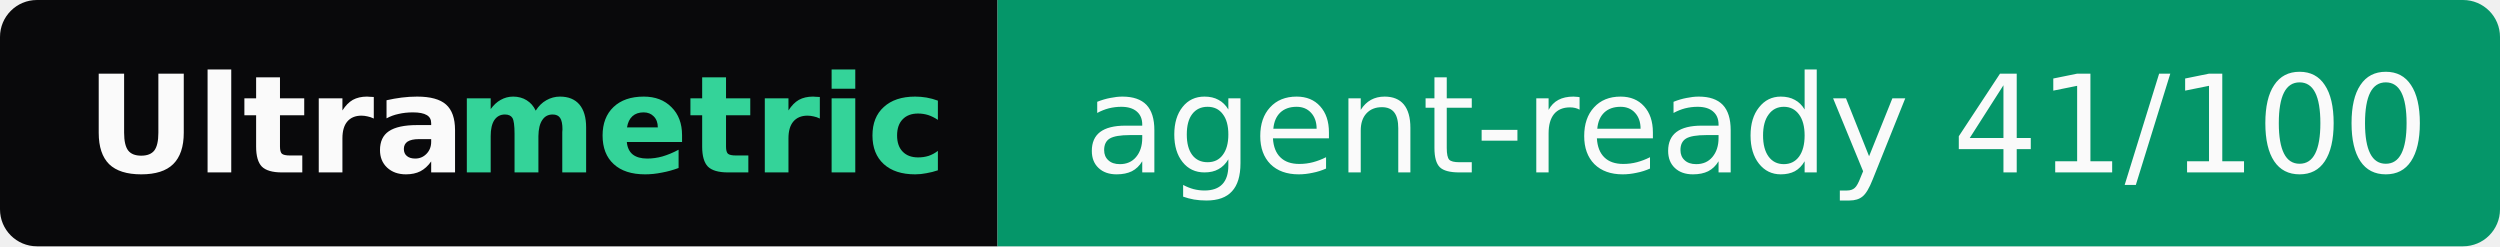
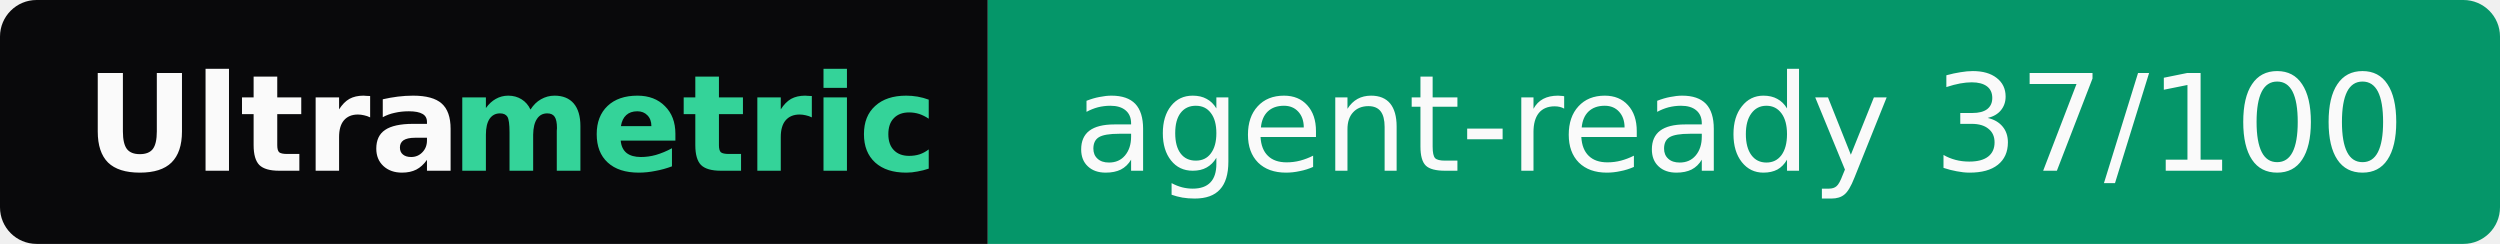
- <svg xmlns="http://www.w3.org/2000/svg" width="203" height="20" role="img" aria-label="Ultrametric: agent-ready 41/100">
+ <svg xmlns="http://www.w3.org/2000/svg" width="205" height="20" role="img" aria-label="Ultrametric: agent-ready 37/100">
  <clipPath id="r">
-     <rect width="203" height="20" rx="3" fill="#fff" />
+     <rect width="205" height="20" rx="3" fill="#fff" />
  </clipPath>
  <g clip-path="url(#r)">
    <rect width="81" height="20" fill="#09090b" />
-     <rect x="81" width="122" height="20" fill="#059669" />
+     <rect x="81" width="124" height="20" fill="#059669" />
  </g>
  <g font-family="Verdana,Geneva,DejaVu Sans,sans-serif" font-size="11">
    <text x="7" y="14" textLength="30" font-weight="bold" fill="#fafafa">Ultra</text>
    <text x="37" y="14" textLength="37" font-weight="bold" fill="#34d399">metric</text>
-     <text x="88" y="14" textLength="108" fill="#fafafa">agent-ready 41/100</text>
+     <text x="88" y="14" textLength="110" fill="#fafafa">agent-ready 37/100</text>
  </g>
</svg>
